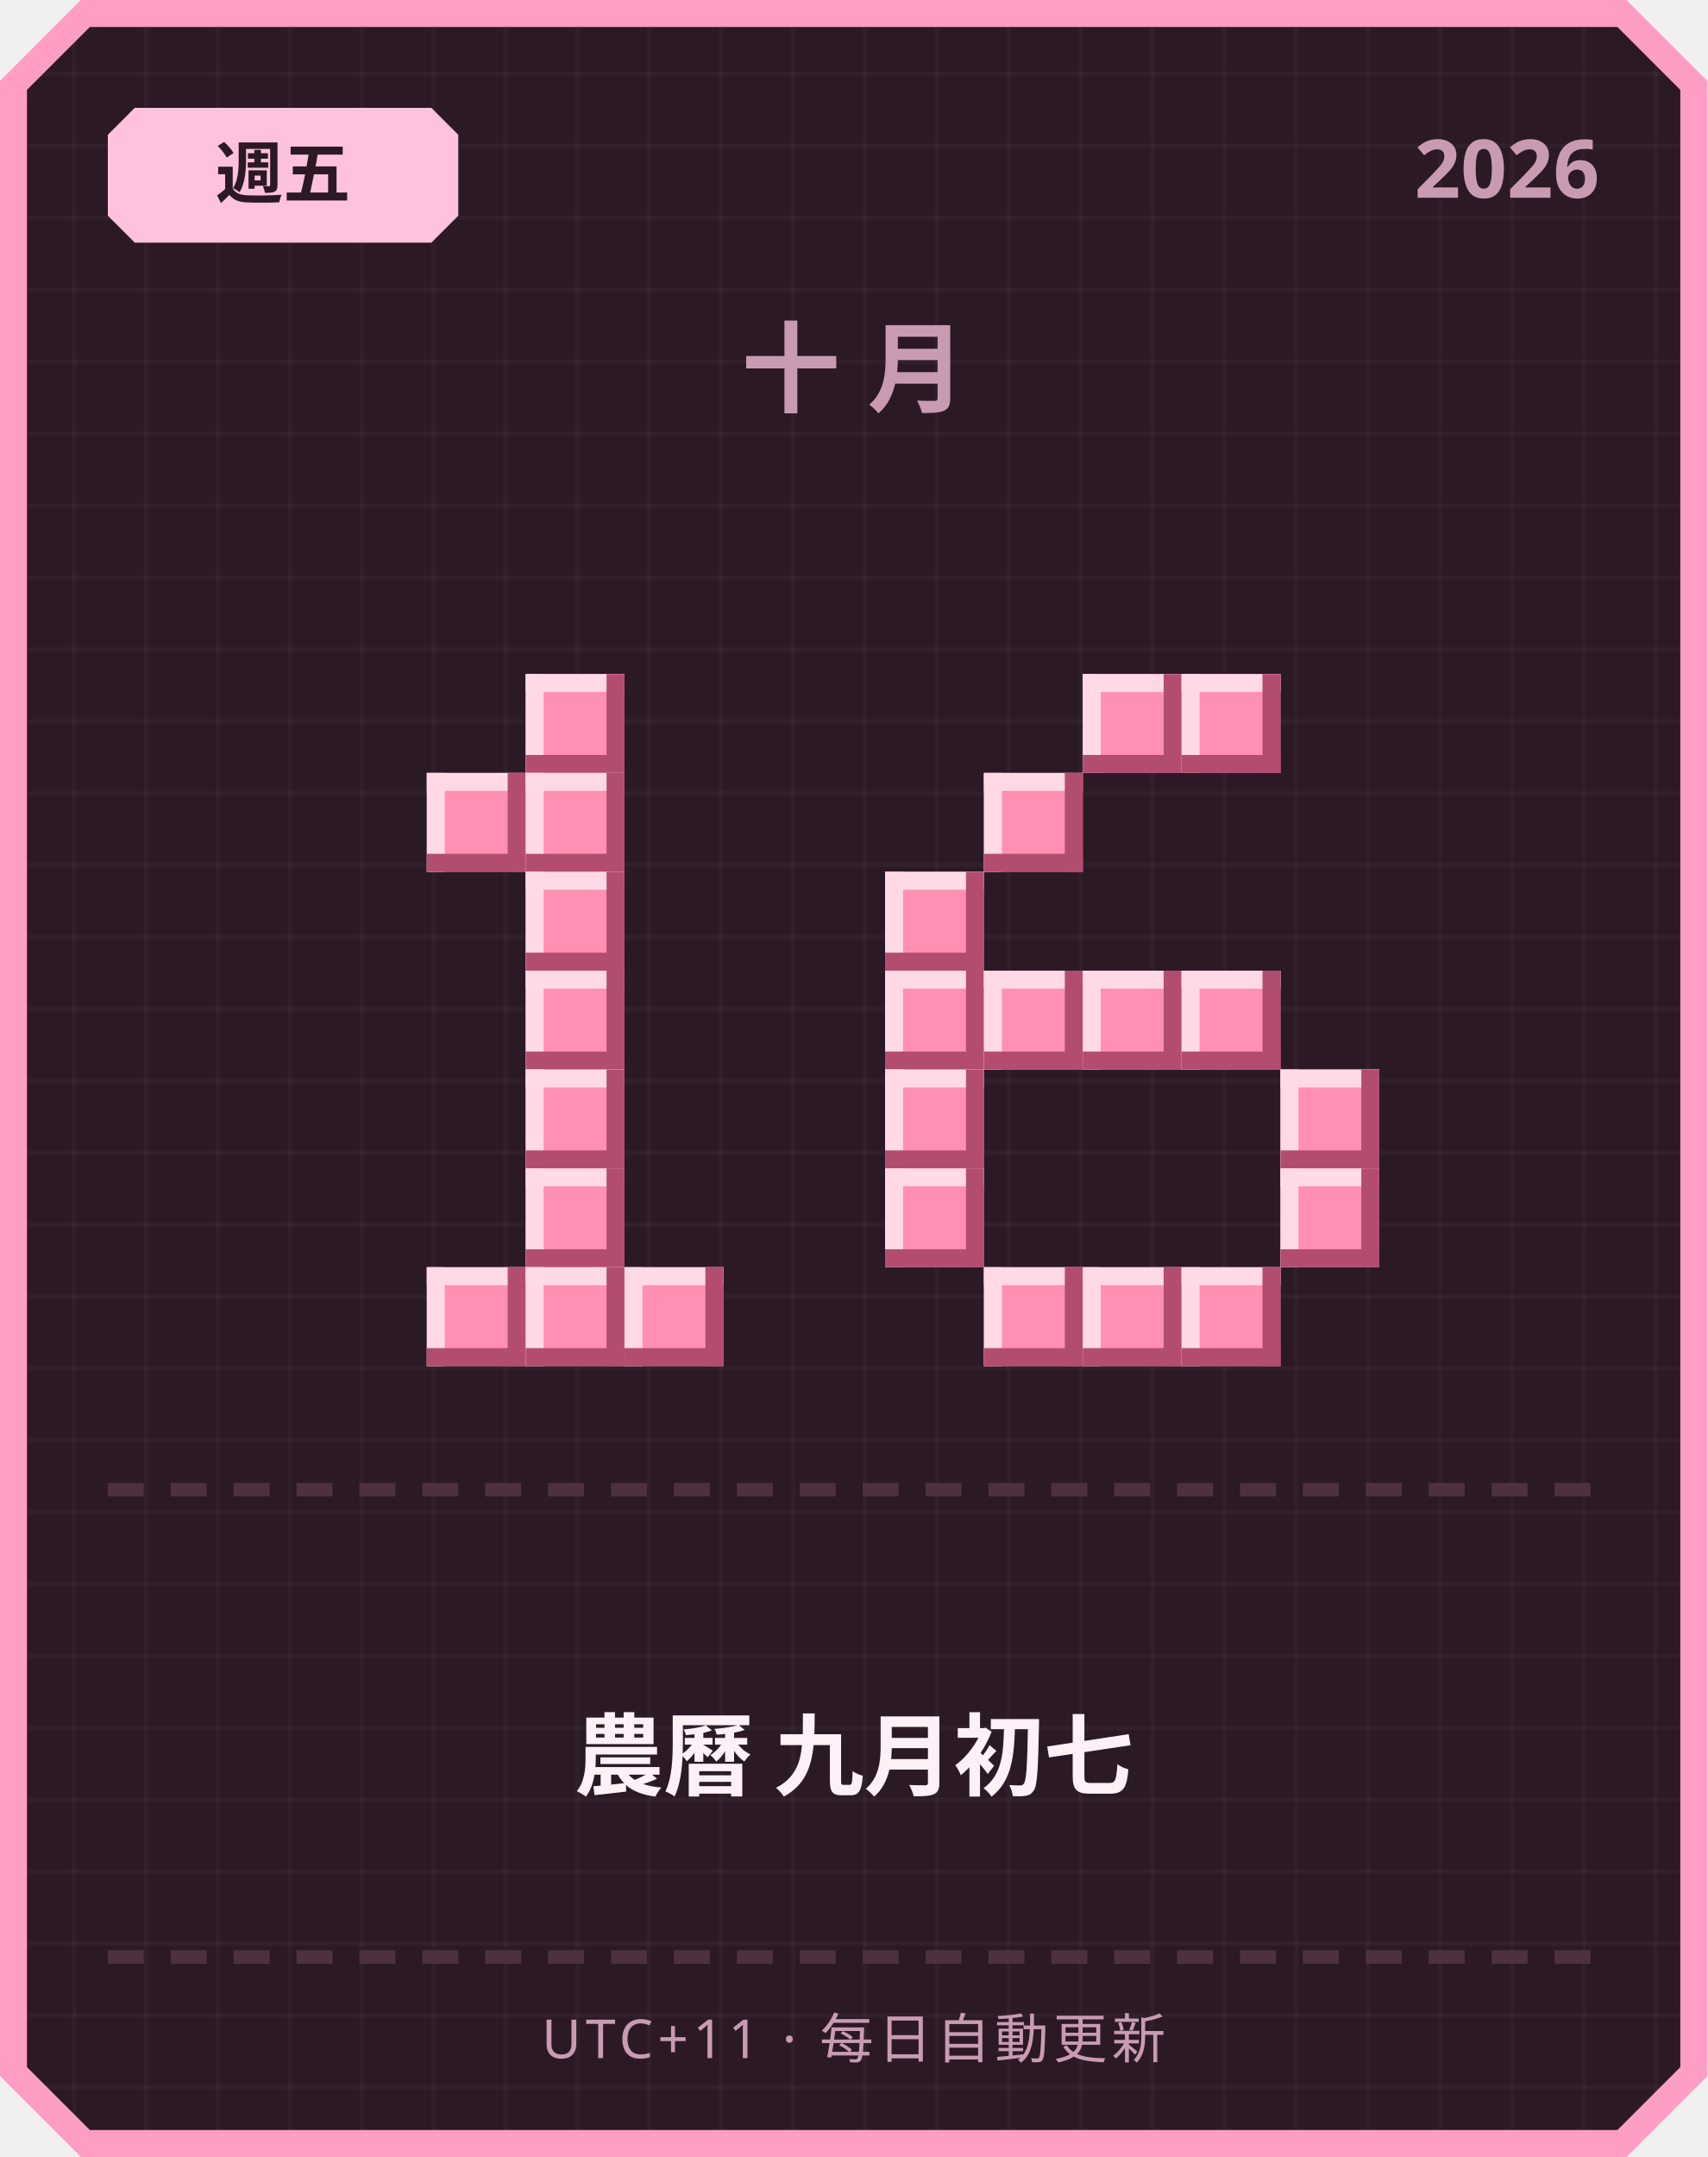
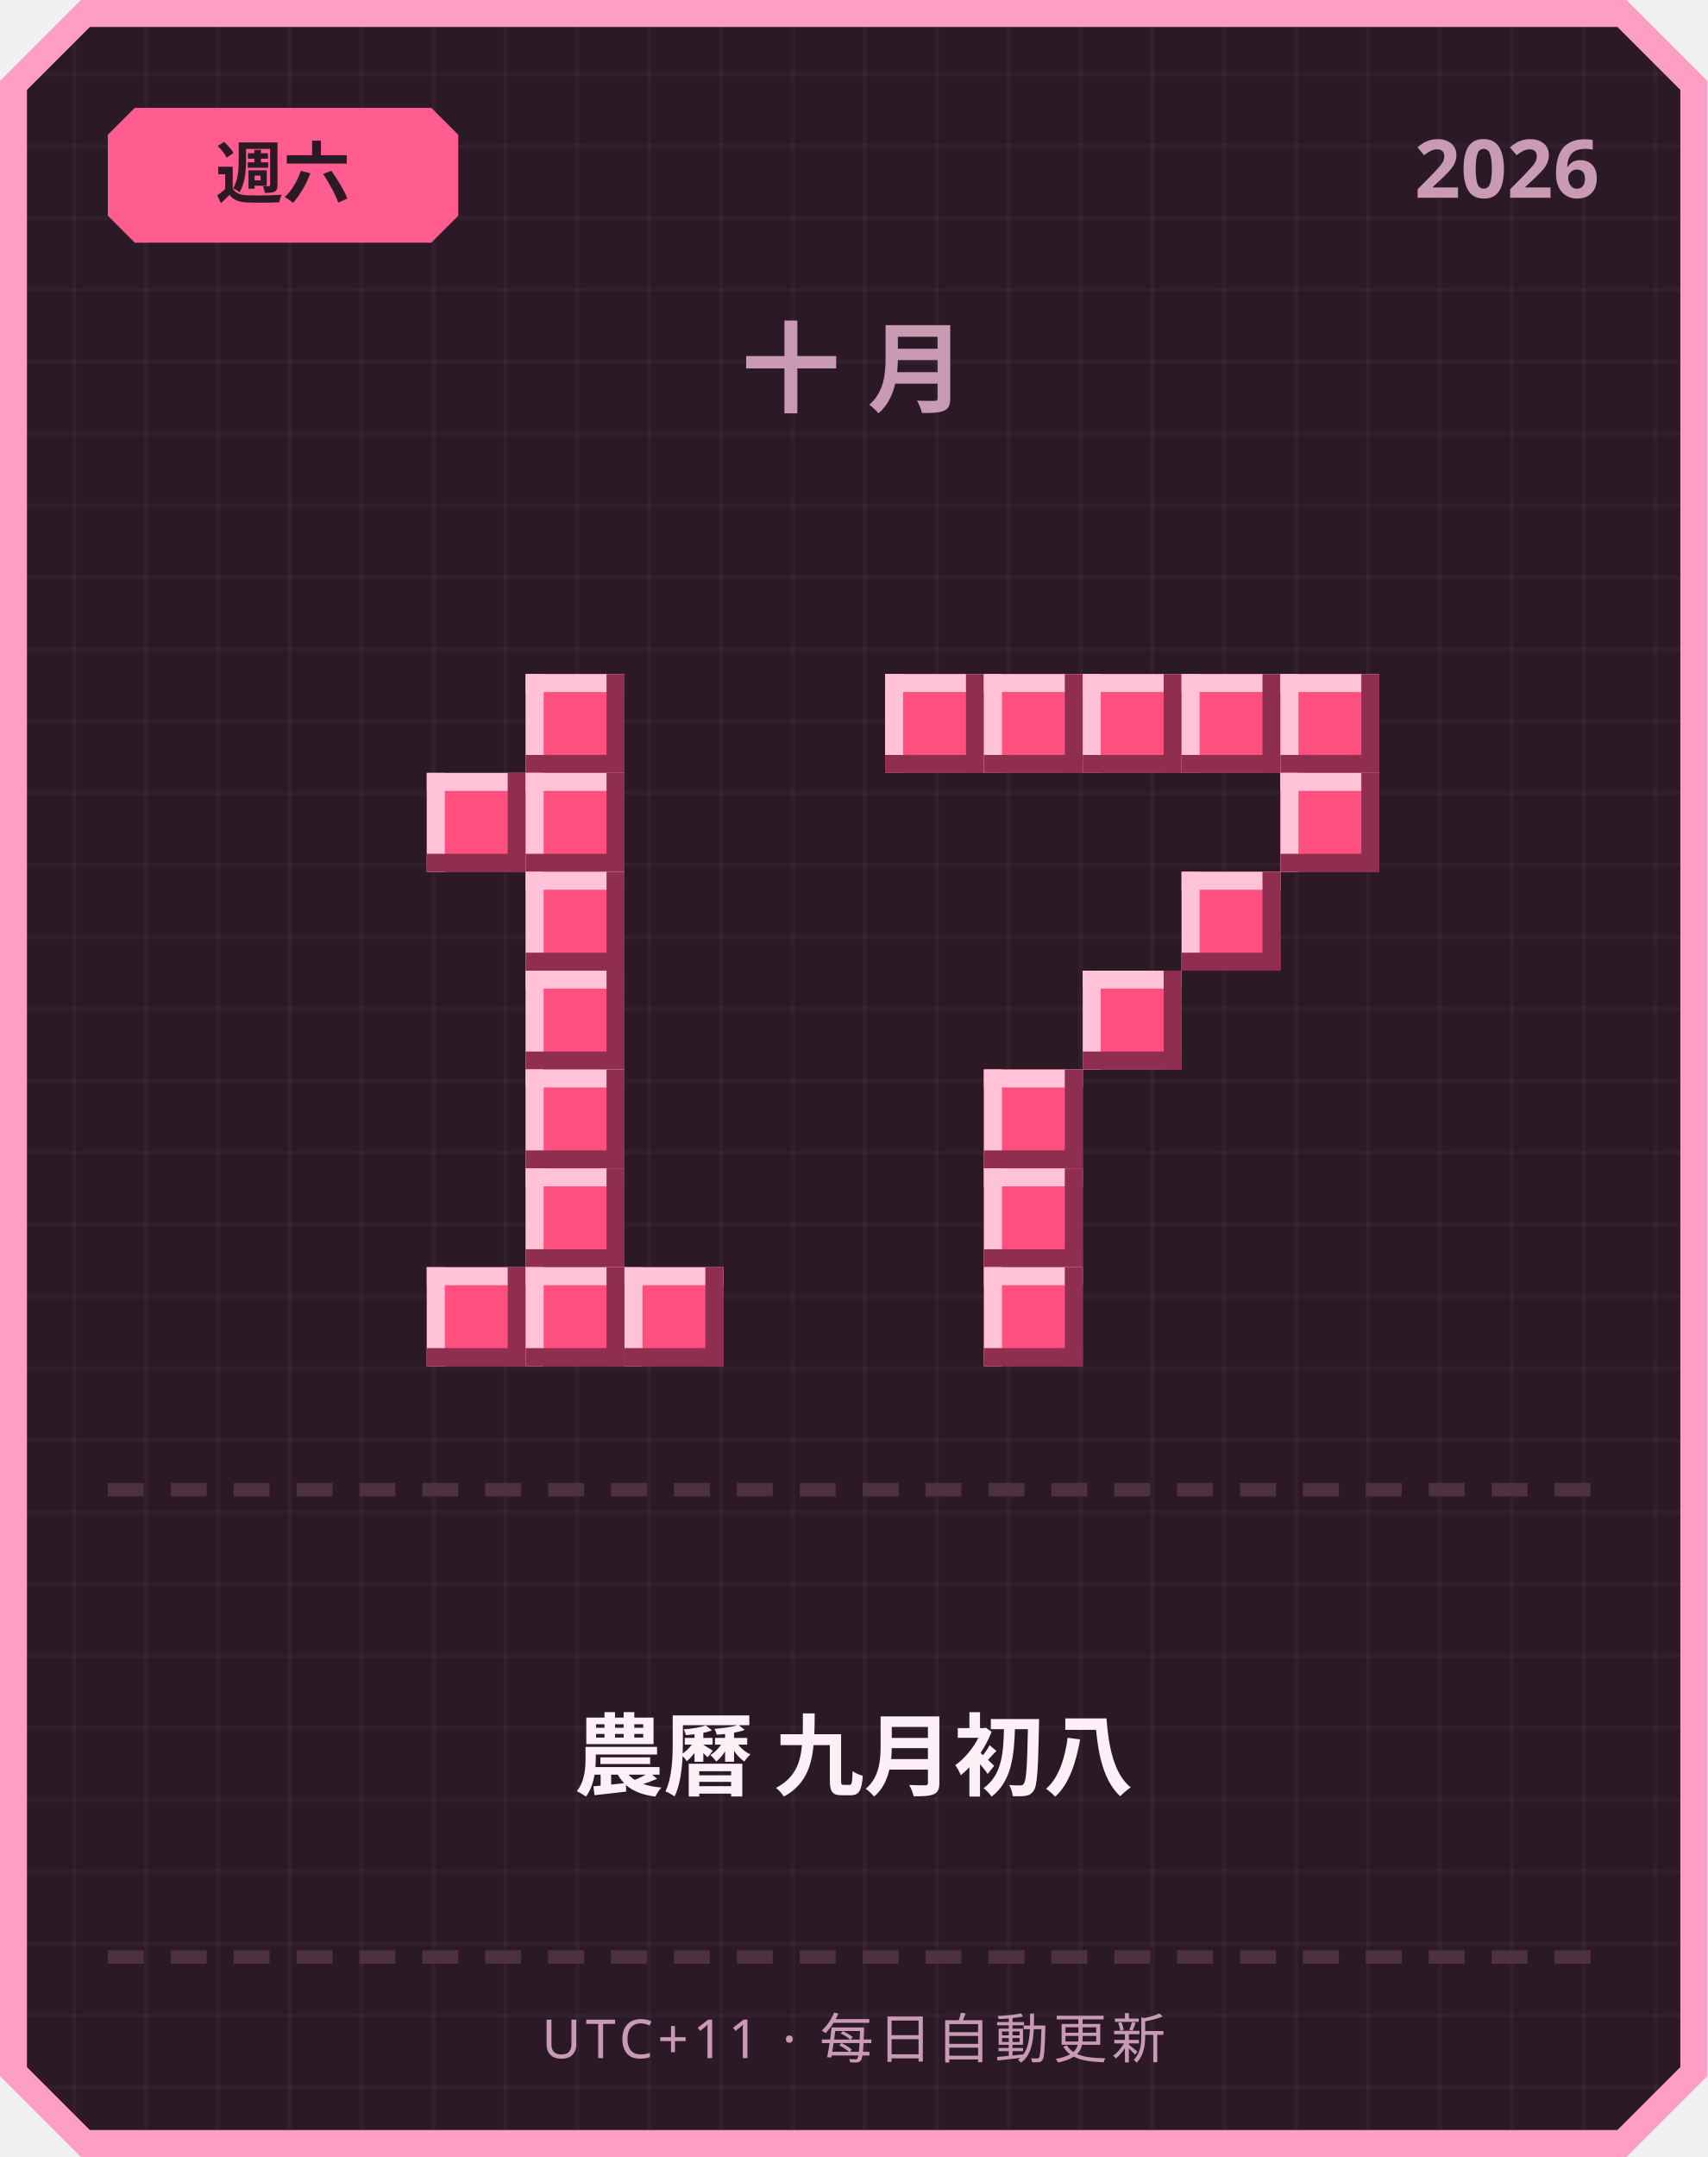
<svg xmlns="http://www.w3.org/2000/svg" width="380" height="480" viewBox="0 0 380 480">
  <defs>
    <pattern id="grid" width="16" height="16" patternUnits="userSpaceOnUse">
      <rect width="16" height="16" fill="#2b1a26" />
      <rect width="1" height="16" fill="#ffffff" opacity="0.03" />
      <rect width="16" height="1" fill="#ffffff" opacity="0.03" />
    </pattern>
  </defs>
  <path d="M 18,0 L 362,0 L 380,18 L 380,462 L 362,480 L 18,480 L 0,462 L 0,18 Z" fill="#ff9ec4" />
  <path d="M 20,6 L 360,6 L 374,20 L 374,460 L 360,474 L 20,474 L 6,460 L 6,20 Z" fill="url(#grid)" />
-   <path d="M 30,24 L 96,24 L 102,30 L 102,48 L 96,54 L 30,54 L 24,48 L 24,30 Z" fill="#ffc2de" />
-   <text x="63" y="44" text-anchor="middle" font-family="'Segoe UI', sans-serif" font-size="15" font-weight="700" fill="#2b1a26">週五</text>
+   <path d="M 30,24 L 96,24 L 102,30 L 102,48 L 96,54 L 30,54 L 24,48 L 24,30 Z" fill="#ff5d8f" />
+   <text x="63" y="44" text-anchor="middle" font-family="'Segoe UI', sans-serif" font-size="15" font-weight="700" fill="#2b1a26">週六</text>
  <text x="356" y="44" text-anchor="end" font-family="'Segoe UI', sans-serif" font-size="18" font-weight="700" fill="#c99bb3">2026</text>
  <text x="190" y="90" text-anchor="middle" font-family="'Segoe UI', sans-serif" font-size="22" font-weight="700" letter-spacing="6" fill="#c99bb3">十月</text>
-   <rect x="117" y="150" width="22" height="22" fill="#ff8fb3" />
-   <rect x="117" y="150" width="22" height="4" fill="#ffd9e6" />
-   <rect x="117" y="150" width="4" height="22" fill="#ffd9e6" />
-   <rect x="117" y="168" width="22" height="4" fill="#b34d70" />
-   <rect x="135" y="150" width="4" height="22" fill="#b34d70" />
-   <rect x="95" y="172" width="22" height="22" fill="#ff8fb3" />
-   <rect x="95" y="172" width="22" height="4" fill="#ffd9e6" />
-   <rect x="95" y="172" width="4" height="22" fill="#ffd9e6" />
-   <rect x="95" y="190" width="22" height="4" fill="#b34d70" />
-   <rect x="113" y="172" width="4" height="22" fill="#b34d70" />
-   <rect x="117" y="172" width="22" height="22" fill="#ff8fb3" />
-   <rect x="117" y="172" width="22" height="4" fill="#ffd9e6" />
-   <rect x="117" y="172" width="4" height="22" fill="#ffd9e6" />
-   <rect x="117" y="190" width="22" height="4" fill="#b34d70" />
-   <rect x="135" y="172" width="4" height="22" fill="#b34d70" />
-   <rect x="117" y="194" width="22" height="22" fill="#ff8fb3" />
-   <rect x="117" y="194" width="22" height="4" fill="#ffd9e6" />
-   <rect x="117" y="194" width="4" height="22" fill="#ffd9e6" />
-   <rect x="117" y="212" width="22" height="4" fill="#b34d70" />
-   <rect x="135" y="194" width="4" height="22" fill="#b34d70" />
-   <rect x="117" y="216" width="22" height="22" fill="#ff8fb3" />
-   <rect x="117" y="216" width="22" height="4" fill="#ffd9e6" />
-   <rect x="117" y="216" width="4" height="22" fill="#ffd9e6" />
-   <rect x="117" y="234" width="22" height="4" fill="#b34d70" />
-   <rect x="135" y="216" width="4" height="22" fill="#b34d70" />
-   <rect x="117" y="238" width="22" height="22" fill="#ff8fb3" />
-   <rect x="117" y="238" width="22" height="4" fill="#ffd9e6" />
-   <rect x="117" y="238" width="4" height="22" fill="#ffd9e6" />
-   <rect x="117" y="256" width="22" height="4" fill="#b34d70" />
-   <rect x="135" y="238" width="4" height="22" fill="#b34d70" />
-   <rect x="117" y="260" width="22" height="22" fill="#ff8fb3" />
-   <rect x="117" y="260" width="22" height="4" fill="#ffd9e6" />
-   <rect x="117" y="260" width="4" height="22" fill="#ffd9e6" />
-   <rect x="117" y="278" width="22" height="4" fill="#b34d70" />
-   <rect x="135" y="260" width="4" height="22" fill="#b34d70" />
-   <rect x="95" y="282" width="22" height="22" fill="#ff8fb3" />
-   <rect x="95" y="282" width="22" height="4" fill="#ffd9e6" />
-   <rect x="95" y="282" width="4" height="22" fill="#ffd9e6" />
-   <rect x="95" y="300" width="22" height="4" fill="#b34d70" />
-   <rect x="113" y="282" width="4" height="22" fill="#b34d70" />
-   <rect x="117" y="282" width="22" height="22" fill="#ff8fb3" />
-   <rect x="117" y="282" width="22" height="4" fill="#ffd9e6" />
-   <rect x="117" y="282" width="4" height="22" fill="#ffd9e6" />
-   <rect x="117" y="300" width="22" height="4" fill="#b34d70" />
-   <rect x="135" y="282" width="4" height="22" fill="#b34d70" />
-   <rect x="139" y="282" width="22" height="22" fill="#ff8fb3" />
-   <rect x="139" y="282" width="22" height="4" fill="#ffd9e6" />
-   <rect x="139" y="282" width="4" height="22" fill="#ffd9e6" />
-   <rect x="139" y="300" width="22" height="4" fill="#b34d70" />
-   <rect x="157" y="282" width="4" height="22" fill="#b34d70" />
-   <rect x="241" y="150" width="22" height="22" fill="#ff8fb3" />
-   <rect x="241" y="150" width="22" height="4" fill="#ffd9e6" />
-   <rect x="241" y="150" width="4" height="22" fill="#ffd9e6" />
-   <rect x="241" y="168" width="22" height="4" fill="#b34d70" />
-   <rect x="259" y="150" width="4" height="22" fill="#b34d70" />
-   <rect x="263" y="150" width="22" height="22" fill="#ff8fb3" />
-   <rect x="263" y="150" width="22" height="4" fill="#ffd9e6" />
-   <rect x="263" y="150" width="4" height="22" fill="#ffd9e6" />
-   <rect x="263" y="168" width="22" height="4" fill="#b34d70" />
-   <rect x="281" y="150" width="4" height="22" fill="#b34d70" />
-   <rect x="219" y="172" width="22" height="22" fill="#ff8fb3" />
-   <rect x="219" y="172" width="22" height="4" fill="#ffd9e6" />
-   <rect x="219" y="172" width="4" height="22" fill="#ffd9e6" />
-   <rect x="219" y="190" width="22" height="4" fill="#b34d70" />
-   <rect x="237" y="172" width="4" height="22" fill="#b34d70" />
-   <rect x="197" y="194" width="22" height="22" fill="#ff8fb3" />
-   <rect x="197" y="194" width="22" height="4" fill="#ffd9e6" />
-   <rect x="197" y="194" width="4" height="22" fill="#ffd9e6" />
-   <rect x="197" y="212" width="22" height="4" fill="#b34d70" />
-   <rect x="215" y="194" width="4" height="22" fill="#b34d70" />
-   <rect x="197" y="216" width="22" height="22" fill="#ff8fb3" />
-   <rect x="197" y="216" width="22" height="4" fill="#ffd9e6" />
-   <rect x="197" y="216" width="4" height="22" fill="#ffd9e6" />
-   <rect x="197" y="234" width="22" height="4" fill="#b34d70" />
-   <rect x="215" y="216" width="4" height="22" fill="#b34d70" />
-   <rect x="219" y="216" width="22" height="22" fill="#ff8fb3" />
-   <rect x="219" y="216" width="22" height="4" fill="#ffd9e6" />
-   <rect x="219" y="216" width="4" height="22" fill="#ffd9e6" />
-   <rect x="219" y="234" width="22" height="4" fill="#b34d70" />
-   <rect x="237" y="216" width="4" height="22" fill="#b34d70" />
-   <rect x="241" y="216" width="22" height="22" fill="#ff8fb3" />
-   <rect x="241" y="216" width="22" height="4" fill="#ffd9e6" />
-   <rect x="241" y="216" width="4" height="22" fill="#ffd9e6" />
-   <rect x="241" y="234" width="22" height="4" fill="#b34d70" />
-   <rect x="259" y="216" width="4" height="22" fill="#b34d70" />
-   <rect x="263" y="216" width="22" height="22" fill="#ff8fb3" />
-   <rect x="263" y="216" width="22" height="4" fill="#ffd9e6" />
-   <rect x="263" y="216" width="4" height="22" fill="#ffd9e6" />
-   <rect x="263" y="234" width="22" height="4" fill="#b34d70" />
-   <rect x="281" y="216" width="4" height="22" fill="#b34d70" />
-   <rect x="197" y="238" width="22" height="22" fill="#ff8fb3" />
-   <rect x="197" y="238" width="22" height="4" fill="#ffd9e6" />
-   <rect x="197" y="238" width="4" height="22" fill="#ffd9e6" />
-   <rect x="197" y="256" width="22" height="4" fill="#b34d70" />
-   <rect x="215" y="238" width="4" height="22" fill="#b34d70" />
-   <rect x="285" y="238" width="22" height="22" fill="#ff8fb3" />
-   <rect x="285" y="238" width="22" height="4" fill="#ffd9e6" />
-   <rect x="285" y="238" width="4" height="22" fill="#ffd9e6" />
-   <rect x="285" y="256" width="22" height="4" fill="#b34d70" />
-   <rect x="303" y="238" width="4" height="22" fill="#b34d70" />
-   <rect x="197" y="260" width="22" height="22" fill="#ff8fb3" />
-   <rect x="197" y="260" width="22" height="4" fill="#ffd9e6" />
-   <rect x="197" y="260" width="4" height="22" fill="#ffd9e6" />
-   <rect x="197" y="278" width="22" height="4" fill="#b34d70" />
-   <rect x="215" y="260" width="4" height="22" fill="#b34d70" />
-   <rect x="285" y="260" width="22" height="22" fill="#ff8fb3" />
-   <rect x="285" y="260" width="22" height="4" fill="#ffd9e6" />
-   <rect x="285" y="260" width="4" height="22" fill="#ffd9e6" />
-   <rect x="285" y="278" width="22" height="4" fill="#b34d70" />
-   <rect x="303" y="260" width="4" height="22" fill="#b34d70" />
-   <rect x="219" y="282" width="22" height="22" fill="#ff8fb3" />
-   <rect x="219" y="282" width="22" height="4" fill="#ffd9e6" />
-   <rect x="219" y="282" width="4" height="22" fill="#ffd9e6" />
-   <rect x="219" y="300" width="22" height="4" fill="#b34d70" />
-   <rect x="237" y="282" width="4" height="22" fill="#b34d70" />
-   <rect x="241" y="282" width="22" height="22" fill="#ff8fb3" />
-   <rect x="241" y="282" width="22" height="4" fill="#ffd9e6" />
-   <rect x="241" y="282" width="4" height="22" fill="#ffd9e6" />
-   <rect x="241" y="300" width="22" height="4" fill="#b34d70" />
-   <rect x="259" y="282" width="4" height="22" fill="#b34d70" />
-   <rect x="263" y="282" width="22" height="22" fill="#ff8fb3" />
-   <rect x="263" y="282" width="22" height="4" fill="#ffd9e6" />
-   <rect x="263" y="282" width="4" height="22" fill="#ffd9e6" />
-   <rect x="263" y="300" width="22" height="4" fill="#b34d70" />
-   <rect x="281" y="282" width="4" height="22" fill="#b34d70" />
+   <rect x="117" y="150" width="22" height="22" fill="#ff4f7e" />
+   <rect x="117" y="150" width="22" height="4" fill="#ffc2d6" />
+   <rect x="117" y="150" width="4" height="22" fill="#ffc2d6" />
+   <rect x="117" y="168" width="22" height="4" fill="#8f2e4e" />
+   <rect x="135" y="150" width="4" height="22" fill="#8f2e4e" />
+   <rect x="95" y="172" width="22" height="22" fill="#ff4f7e" />
+   <rect x="95" y="172" width="22" height="4" fill="#ffc2d6" />
+   <rect x="95" y="172" width="4" height="22" fill="#ffc2d6" />
+   <rect x="95" y="190" width="22" height="4" fill="#8f2e4e" />
+   <rect x="113" y="172" width="4" height="22" fill="#8f2e4e" />
+   <rect x="117" y="172" width="22" height="22" fill="#ff4f7e" />
+   <rect x="117" y="172" width="22" height="4" fill="#ffc2d6" />
+   <rect x="117" y="172" width="4" height="22" fill="#ffc2d6" />
+   <rect x="117" y="190" width="22" height="4" fill="#8f2e4e" />
+   <rect x="135" y="172" width="4" height="22" fill="#8f2e4e" />
+   <rect x="117" y="194" width="22" height="22" fill="#ff4f7e" />
+   <rect x="117" y="194" width="22" height="4" fill="#ffc2d6" />
+   <rect x="117" y="194" width="4" height="22" fill="#ffc2d6" />
+   <rect x="117" y="212" width="22" height="4" fill="#8f2e4e" />
+   <rect x="135" y="194" width="4" height="22" fill="#8f2e4e" />
+   <rect x="117" y="216" width="22" height="22" fill="#ff4f7e" />
+   <rect x="117" y="216" width="22" height="4" fill="#ffc2d6" />
+   <rect x="117" y="216" width="4" height="22" fill="#ffc2d6" />
+   <rect x="117" y="234" width="22" height="4" fill="#8f2e4e" />
+   <rect x="135" y="216" width="4" height="22" fill="#8f2e4e" />
+   <rect x="117" y="238" width="22" height="22" fill="#ff4f7e" />
+   <rect x="117" y="238" width="22" height="4" fill="#ffc2d6" />
+   <rect x="117" y="238" width="4" height="22" fill="#ffc2d6" />
+   <rect x="117" y="256" width="22" height="4" fill="#8f2e4e" />
+   <rect x="135" y="238" width="4" height="22" fill="#8f2e4e" />
+   <rect x="117" y="260" width="22" height="22" fill="#ff4f7e" />
+   <rect x="117" y="260" width="22" height="4" fill="#ffc2d6" />
+   <rect x="117" y="260" width="4" height="22" fill="#ffc2d6" />
+   <rect x="117" y="278" width="22" height="4" fill="#8f2e4e" />
+   <rect x="135" y="260" width="4" height="22" fill="#8f2e4e" />
+   <rect x="95" y="282" width="22" height="22" fill="#ff4f7e" />
+   <rect x="95" y="282" width="22" height="4" fill="#ffc2d6" />
+   <rect x="95" y="282" width="4" height="22" fill="#ffc2d6" />
+   <rect x="95" y="300" width="22" height="4" fill="#8f2e4e" />
+   <rect x="113" y="282" width="4" height="22" fill="#8f2e4e" />
+   <rect x="117" y="282" width="22" height="22" fill="#ff4f7e" />
+   <rect x="117" y="282" width="22" height="4" fill="#ffc2d6" />
+   <rect x="117" y="282" width="4" height="22" fill="#ffc2d6" />
+   <rect x="117" y="300" width="22" height="4" fill="#8f2e4e" />
+   <rect x="135" y="282" width="4" height="22" fill="#8f2e4e" />
+   <rect x="139" y="282" width="22" height="22" fill="#ff4f7e" />
+   <rect x="139" y="282" width="22" height="4" fill="#ffc2d6" />
+   <rect x="139" y="282" width="4" height="22" fill="#ffc2d6" />
+   <rect x="139" y="300" width="22" height="4" fill="#8f2e4e" />
+   <rect x="157" y="282" width="4" height="22" fill="#8f2e4e" />
+   <rect x="197" y="150" width="22" height="22" fill="#ff4f7e" />
+   <rect x="197" y="150" width="22" height="4" fill="#ffc2d6" />
+   <rect x="197" y="150" width="4" height="22" fill="#ffc2d6" />
+   <rect x="197" y="168" width="22" height="4" fill="#8f2e4e" />
+   <rect x="215" y="150" width="4" height="22" fill="#8f2e4e" />
+   <rect x="219" y="150" width="22" height="22" fill="#ff4f7e" />
+   <rect x="219" y="150" width="22" height="4" fill="#ffc2d6" />
+   <rect x="219" y="150" width="4" height="22" fill="#ffc2d6" />
+   <rect x="219" y="168" width="22" height="4" fill="#8f2e4e" />
+   <rect x="237" y="150" width="4" height="22" fill="#8f2e4e" />
+   <rect x="241" y="150" width="22" height="22" fill="#ff4f7e" />
+   <rect x="241" y="150" width="22" height="4" fill="#ffc2d6" />
+   <rect x="241" y="150" width="4" height="22" fill="#ffc2d6" />
+   <rect x="241" y="168" width="22" height="4" fill="#8f2e4e" />
+   <rect x="259" y="150" width="4" height="22" fill="#8f2e4e" />
+   <rect x="263" y="150" width="22" height="22" fill="#ff4f7e" />
+   <rect x="263" y="150" width="22" height="4" fill="#ffc2d6" />
+   <rect x="263" y="150" width="4" height="22" fill="#ffc2d6" />
+   <rect x="263" y="168" width="22" height="4" fill="#8f2e4e" />
+   <rect x="281" y="150" width="4" height="22" fill="#8f2e4e" />
+   <rect x="285" y="150" width="22" height="22" fill="#ff4f7e" />
+   <rect x="285" y="150" width="22" height="4" fill="#ffc2d6" />
+   <rect x="285" y="150" width="4" height="22" fill="#ffc2d6" />
+   <rect x="285" y="168" width="22" height="4" fill="#8f2e4e" />
+   <rect x="303" y="150" width="4" height="22" fill="#8f2e4e" />
+   <rect x="285" y="172" width="22" height="22" fill="#ff4f7e" />
+   <rect x="285" y="172" width="22" height="4" fill="#ffc2d6" />
+   <rect x="285" y="172" width="4" height="22" fill="#ffc2d6" />
+   <rect x="285" y="190" width="22" height="4" fill="#8f2e4e" />
+   <rect x="303" y="172" width="4" height="22" fill="#8f2e4e" />
+   <rect x="263" y="194" width="22" height="22" fill="#ff4f7e" />
+   <rect x="263" y="194" width="22" height="4" fill="#ffc2d6" />
+   <rect x="263" y="194" width="4" height="22" fill="#ffc2d6" />
+   <rect x="263" y="212" width="22" height="4" fill="#8f2e4e" />
+   <rect x="281" y="194" width="4" height="22" fill="#8f2e4e" />
+   <rect x="241" y="216" width="22" height="22" fill="#ff4f7e" />
+   <rect x="241" y="216" width="22" height="4" fill="#ffc2d6" />
+   <rect x="241" y="216" width="4" height="22" fill="#ffc2d6" />
+   <rect x="241" y="234" width="22" height="4" fill="#8f2e4e" />
+   <rect x="259" y="216" width="4" height="22" fill="#8f2e4e" />
+   <rect x="219" y="238" width="22" height="22" fill="#ff4f7e" />
+   <rect x="219" y="238" width="22" height="4" fill="#ffc2d6" />
+   <rect x="219" y="238" width="4" height="22" fill="#ffc2d6" />
+   <rect x="219" y="256" width="22" height="4" fill="#8f2e4e" />
+   <rect x="237" y="238" width="4" height="22" fill="#8f2e4e" />
+   <rect x="219" y="260" width="22" height="22" fill="#ff4f7e" />
+   <rect x="219" y="260" width="22" height="4" fill="#ffc2d6" />
+   <rect x="219" y="260" width="4" height="22" fill="#ffc2d6" />
+   <rect x="219" y="278" width="22" height="4" fill="#8f2e4e" />
+   <rect x="237" y="260" width="4" height="22" fill="#8f2e4e" />
+   <rect x="219" y="282" width="22" height="22" fill="#ff4f7e" />
+   <rect x="219" y="282" width="22" height="4" fill="#ffc2d6" />
+   <rect x="219" y="282" width="4" height="22" fill="#ffc2d6" />
+   <rect x="219" y="300" width="22" height="4" fill="#8f2e4e" />
+   <rect x="237" y="282" width="4" height="22" fill="#8f2e4e" />
  <rect x="24" y="330" width="8" height="3" fill="#4d3140" />
  <rect x="38" y="330" width="8" height="3" fill="#4d3140" />
  <rect x="52" y="330" width="8" height="3" fill="#4d3140" />
  <rect x="66" y="330" width="8" height="3" fill="#4d3140" />
  <rect x="80" y="330" width="8" height="3" fill="#4d3140" />
  <rect x="94" y="330" width="8" height="3" fill="#4d3140" />
  <rect x="108" y="330" width="8" height="3" fill="#4d3140" />
  <rect x="122" y="330" width="8" height="3" fill="#4d3140" />
  <rect x="136" y="330" width="8" height="3" fill="#4d3140" />
  <rect x="150" y="330" width="8" height="3" fill="#4d3140" />
  <rect x="164" y="330" width="8" height="3" fill="#4d3140" />
  <rect x="178" y="330" width="8" height="3" fill="#4d3140" />
  <rect x="192" y="330" width="8" height="3" fill="#4d3140" />
  <rect x="206" y="330" width="8" height="3" fill="#4d3140" />
  <rect x="220" y="330" width="8" height="3" fill="#4d3140" />
  <rect x="234" y="330" width="8" height="3" fill="#4d3140" />
  <rect x="248" y="330" width="8" height="3" fill="#4d3140" />
  <rect x="262" y="330" width="8" height="3" fill="#4d3140" />
  <rect x="276" y="330" width="8" height="3" fill="#4d3140" />
  <rect x="290" y="330" width="8" height="3" fill="#4d3140" />
  <rect x="304" y="330" width="8" height="3" fill="#4d3140" />
  <rect x="318" y="330" width="8" height="3" fill="#4d3140" />
  <rect x="332" y="330" width="8" height="3" fill="#4d3140" />
  <rect x="346" y="330" width="8" height="3" fill="#4d3140" />
-   <text x="190" y="398" text-anchor="middle" font-family="'Segoe UI', 'Microsoft JhengHei', sans-serif" font-size="20" font-weight="700" fill="#fdf0f6">農曆 九月初七</text>
+   <text x="190" y="398" text-anchor="middle" font-family="'Segoe UI', 'Microsoft JhengHei', sans-serif" font-size="20" font-weight="700" fill="#fdf0f6">農曆 九月初八</text>
  <rect x="24" y="434" width="8" height="3" fill="#4d3140" />
  <rect x="38" y="434" width="8" height="3" fill="#4d3140" />
  <rect x="52" y="434" width="8" height="3" fill="#4d3140" />
  <rect x="66" y="434" width="8" height="3" fill="#4d3140" />
  <rect x="80" y="434" width="8" height="3" fill="#4d3140" />
  <rect x="94" y="434" width="8" height="3" fill="#4d3140" />
  <rect x="108" y="434" width="8" height="3" fill="#4d3140" />
  <rect x="122" y="434" width="8" height="3" fill="#4d3140" />
  <rect x="136" y="434" width="8" height="3" fill="#4d3140" />
  <rect x="150" y="434" width="8" height="3" fill="#4d3140" />
  <rect x="164" y="434" width="8" height="3" fill="#4d3140" />
  <rect x="178" y="434" width="8" height="3" fill="#4d3140" />
  <rect x="192" y="434" width="8" height="3" fill="#4d3140" />
  <rect x="206" y="434" width="8" height="3" fill="#4d3140" />
  <rect x="220" y="434" width="8" height="3" fill="#4d3140" />
  <rect x="234" y="434" width="8" height="3" fill="#4d3140" />
  <rect x="248" y="434" width="8" height="3" fill="#4d3140" />
  <rect x="262" y="434" width="8" height="3" fill="#4d3140" />
  <rect x="276" y="434" width="8" height="3" fill="#4d3140" />
  <rect x="290" y="434" width="8" height="3" fill="#4d3140" />
  <rect x="304" y="434" width="8" height="3" fill="#4d3140" />
  <rect x="318" y="434" width="8" height="3" fill="#4d3140" />
  <rect x="332" y="434" width="8" height="3" fill="#4d3140" />
  <rect x="346" y="434" width="8" height="3" fill="#4d3140" />
  <text x="190" y="458" text-anchor="middle" font-family="'Segoe UI', sans-serif" font-size="12" letter-spacing="1" fill="#c99bb3">UTC+11 · 每日自動更新</text>
</svg>
